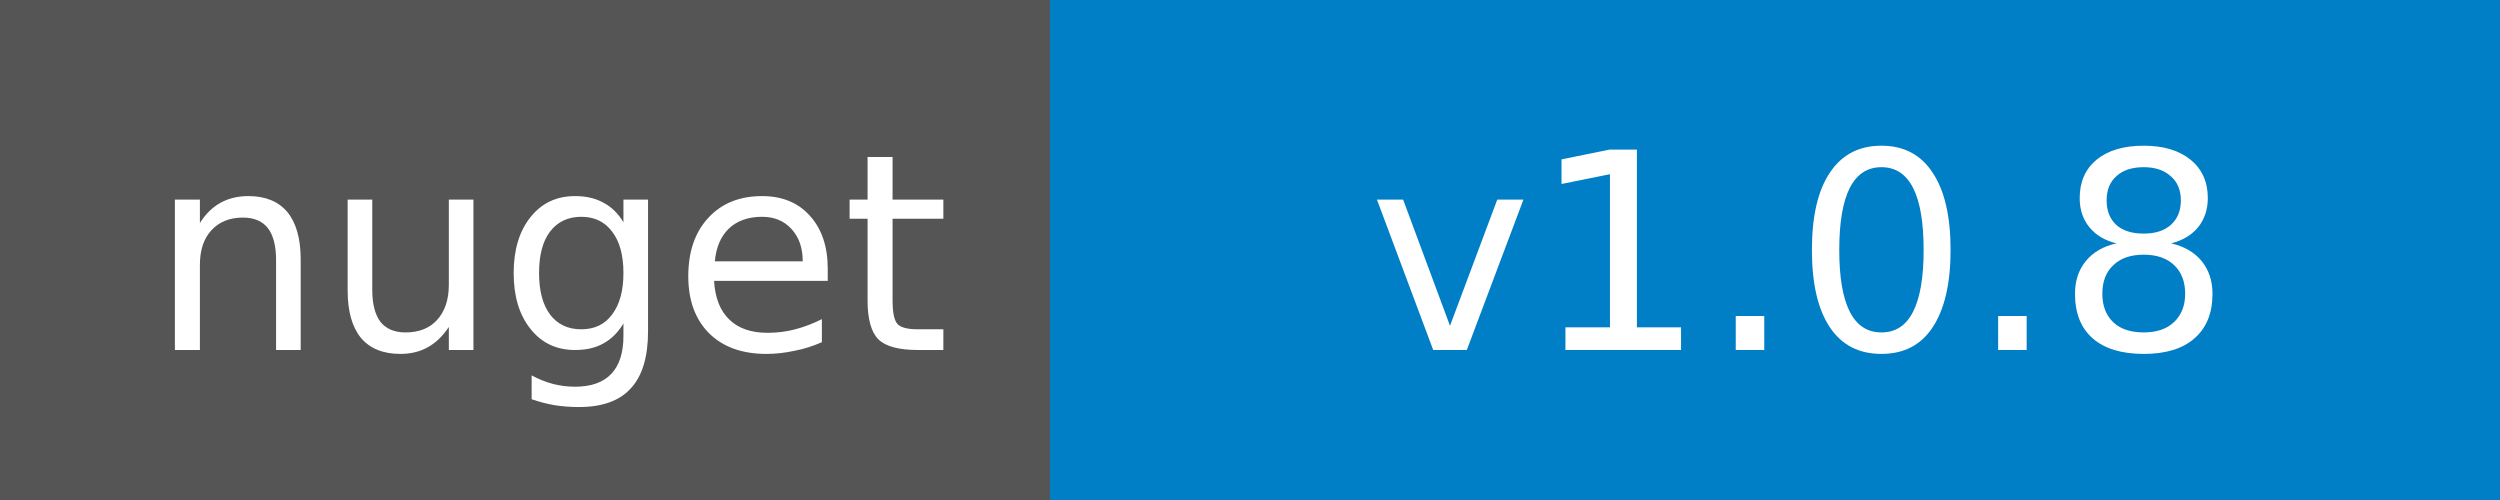
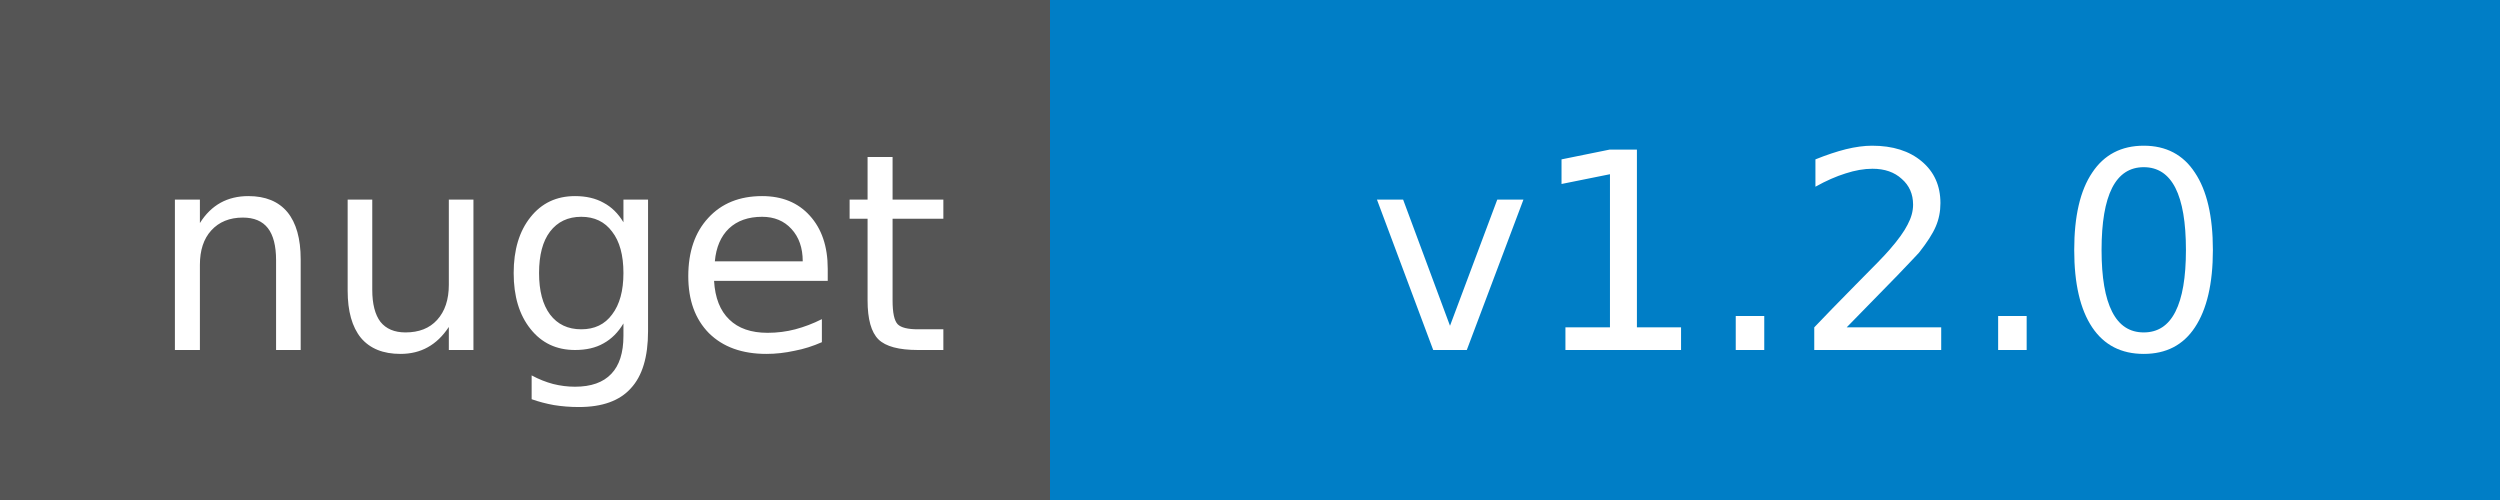
<svg xmlns="http://www.w3.org/2000/svg" width="100" height="20">
  <g shape-rendering="crispEdges">
    <path fill="#555" d="M0 0h42v20H0z" />
    <path fill="#007ec6" d="M42 0h58v20H42z" />
  </g>
  <g fill="#fff" text-anchor="middle" font-family="DejaVu Sans,Verdana,Geneva,sans-serif" font-size="11">
    <text x="22" y="14">nuget</text>
-     <text x="72" y="14">v1.0.8</text>
+     <text x="72" y="14">v1.2.0</text>
  </g>
</svg>
